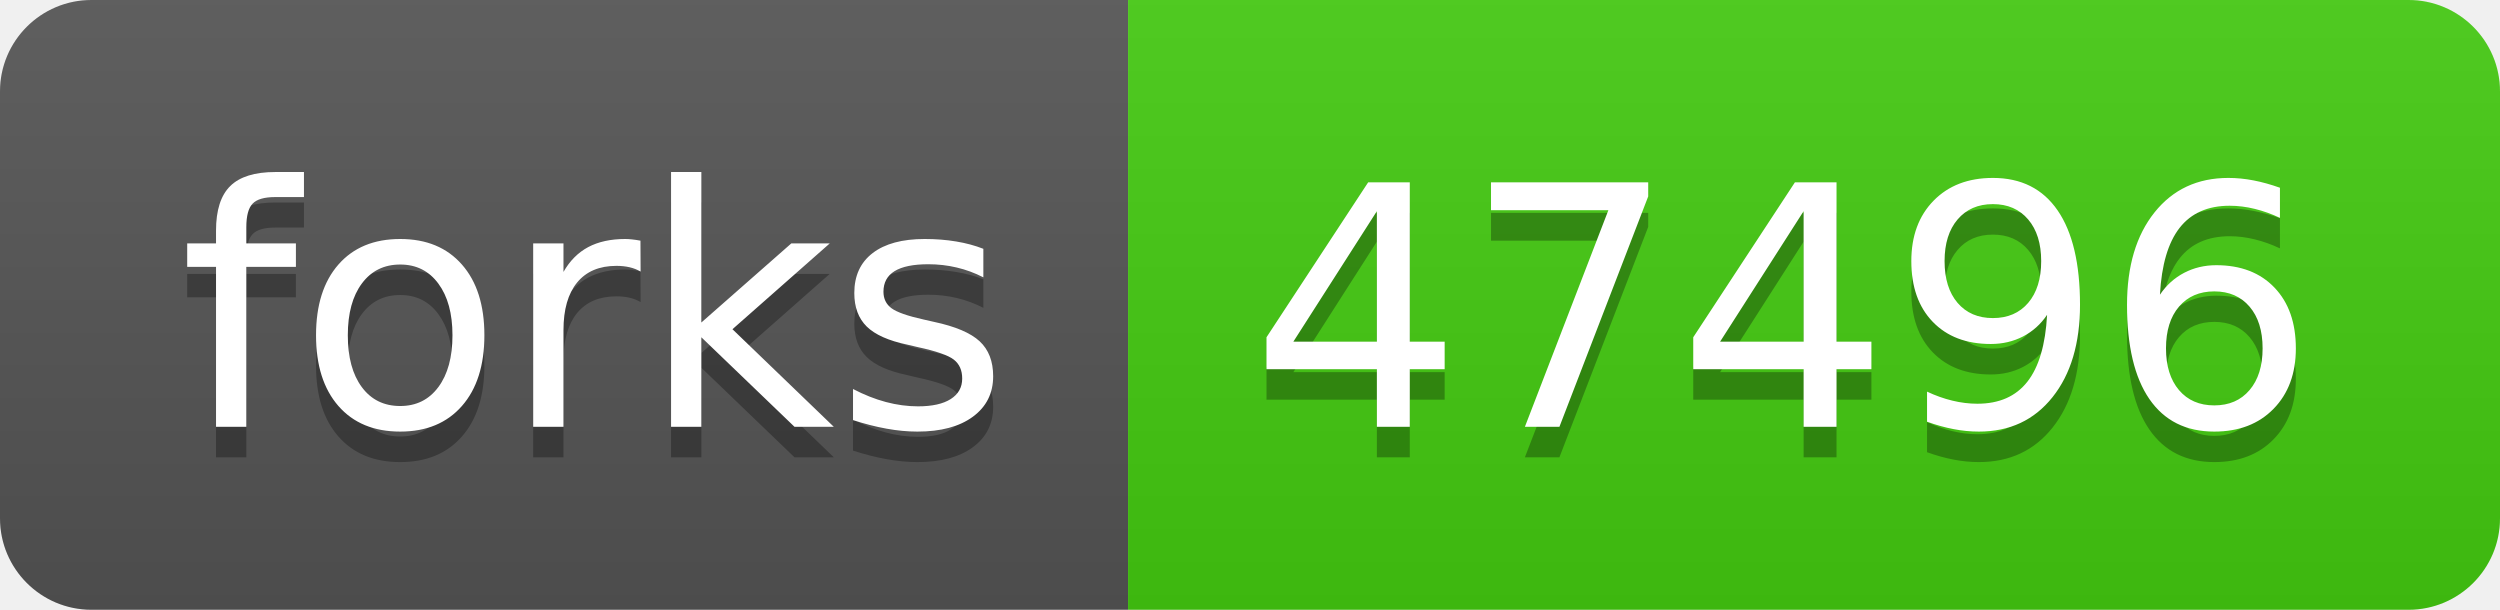
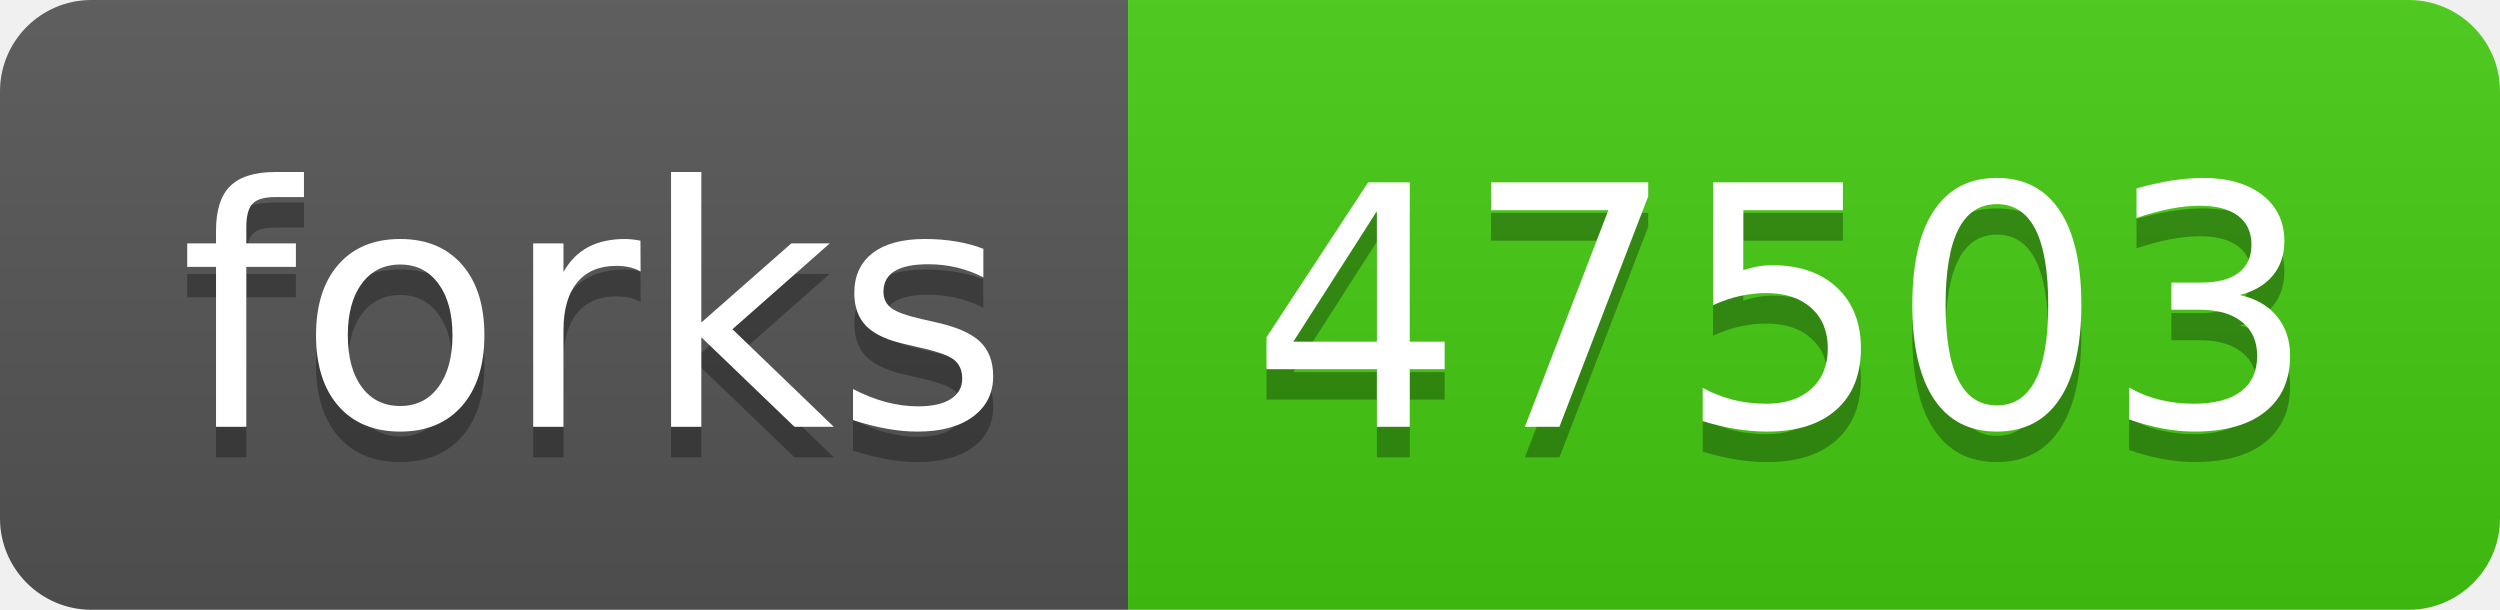
- <svg xmlns="http://www.w3.org/2000/svg" width="82" height="20" role="img" aria-label="forks: 47496">
+ <svg xmlns="http://www.w3.org/2000/svg" width="82" height="20" role="img" aria-label="forks: 47503">
  <linearGradient id="s" x2="0" y2="100%">
    <stop offset="0" stop-color="#bbb" stop-opacity=".1" />
    <stop offset="1" stop-opacity=".1" />
  </linearGradient>
  <clipPath id="r">
    <rect width="82" height="20" rx="3" fill="#fff" />
  </clipPath>
  <g clip-path="url(#r)">
    <rect width="37" height="20" fill="#555" />
    <rect x="37" width="45" height="20" fill="#4c1" />
    <rect width="82" height="20" fill="url(#s)" />
  </g>
  <g fill="#fff" text-anchor="middle" font-family="Verdana,Geneva,DejaVu Sans,sans-serif" text-rendering="geometricPrecision" font-size="110">
    <text aria-hidden="true" x="195" y="150" fill="#010101" fill-opacity=".3" transform="scale(.1)" textLength="270">forks</text>
    <text x="195" y="140" transform="scale(.1)" fill="#fff" textLength="270">forks</text>
-     <text aria-hidden="true" x="585" y="150" fill="#010101" fill-opacity=".3" transform="scale(.1)" textLength="350">47496</text>
-     <text x="585" y="140" transform="scale(.1)" fill="#fff" textLength="350">47496</text>
+     <text aria-hidden="true" x="585" y="150" fill="#010101" fill-opacity=".3" transform="scale(.1)" textLength="350">47503</text>
+     <text x="585" y="140" transform="scale(.1)" fill="#fff" textLength="350">47503</text>
  </g>
</svg>
